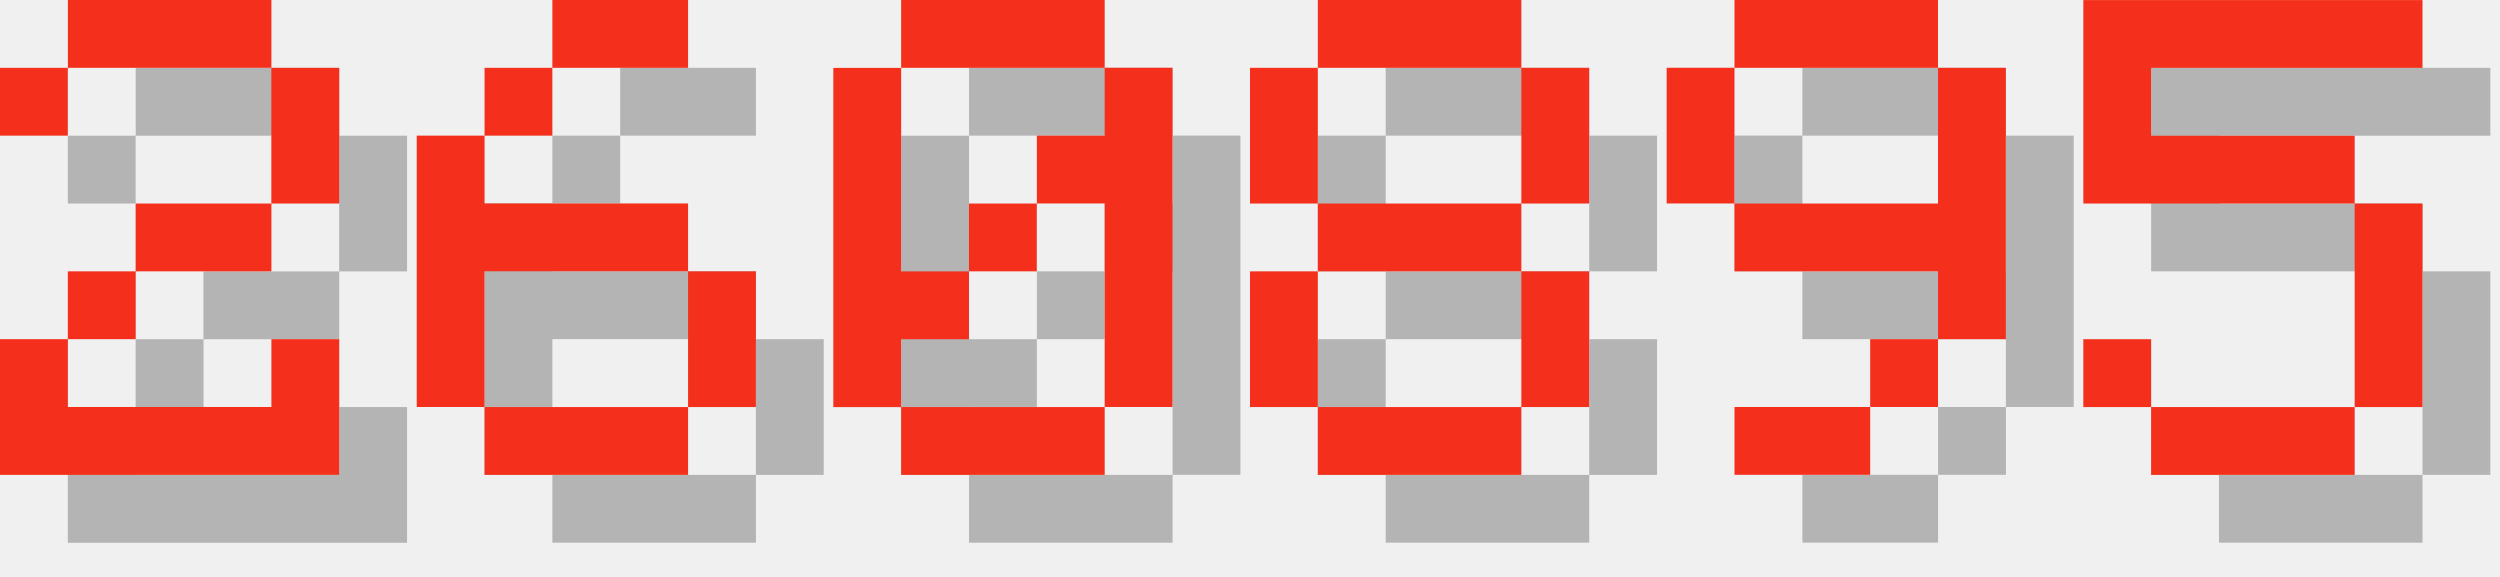
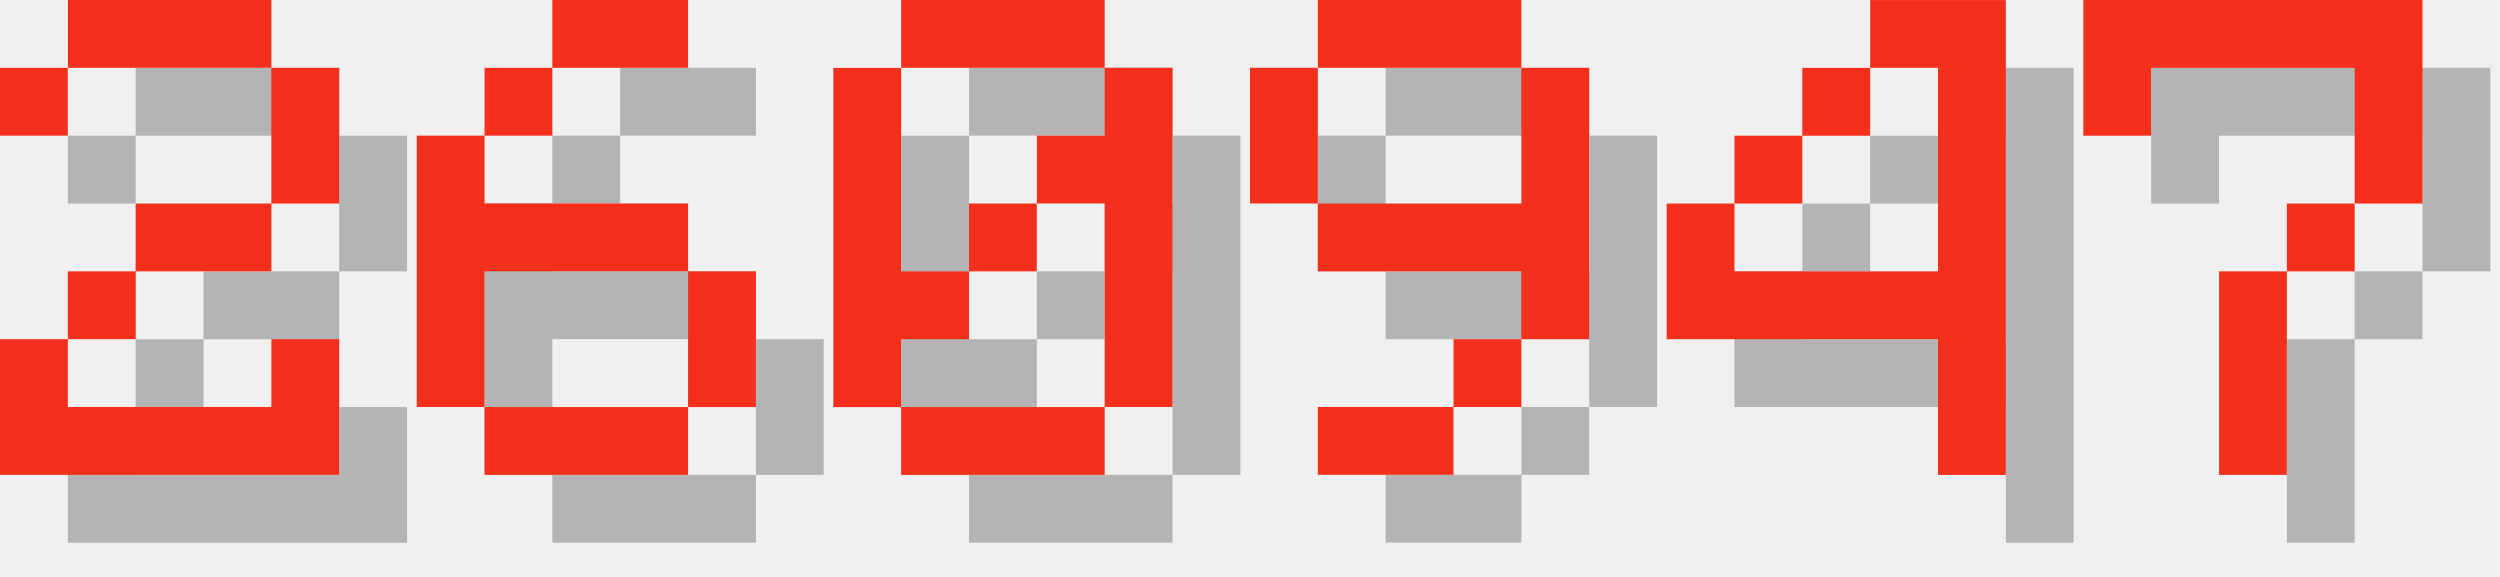
<svg xmlns="http://www.w3.org/2000/svg" version="1.1" width="156.0" height="36">
  <style>
        .text-foreground {
            fill: #F4301C;
        }
        .text-shadow {
            fill: #000000;
            fill-opacity: 0.25;
        }
    </style>
  <g class="digit" id="digit_2" transform="translate(0.0, 0), scale(4)">
    <path id="digit_2_shadow" class="text-shadow" d="m1.058 2.117v1.058h1.058v-1.058h3.175v2.117h-2.117v1.058h-1.058v1.058h-1.058v2.117h5.292v-2.117h-1.058v1.058h-3.175v-1.058h1.058v-1.058h2.117v-1.058h1.058v-2.117h-1.058v-1.058h-3.175v1.058h-1.058z" fill-opacity=".5" style="paint-order:stroke fill markers" />
    <path id="digit_2_fg" class="text-foreground" d="m0 1.058v1.058h1.058v-1.058h3.175v2.117h-2.117v1.058h-1.058v1.058h-1.058v2.117h5.292v-2.117h-1.058v1.058h-3.175v-1.058h1.058v-1.058h2.117v-1.058h1.058v-2.117h-1.058v-1.058h-3.175v1.058h-1.058z" fill="#fff" style="paint-order:stroke fill markers" />
  </g>
  <g class="digit" id="digit_6" transform="translate(26.0, 0), scale(4)">
    <path id="digit_6_shadow" class="text-shadow" d="m3.175 1.058v1.058h2.117v-1.058h-2.117zm0 1.058h-1.058v1.058h1.058v-1.058zm-1.058 1.058h-1.058v4.233h1.058v-2.117h3.175v-1.058h-3.175v-1.058zm3.175 2.117v2.117h1.058v-2.117h-1.058zm0 2.117h-3.175v1.058h3.175v-1.058z" fill-opacity=".5" style="paint-order:stroke fill markers" />
    <path id="digit_6_fg" class="text-foreground" d="m2.117 0v1.058h2.117v-1.058h-2.117zm0 1.058h-1.058v1.058h1.058v-1.058zm-1.058 1.058h-1.058v4.233h1.058v-2.117h3.175v-1.058h-3.175v-1.058zm3.175 2.117v2.117h1.058v-2.117h-1.058zm0 2.117h-3.175v1.058h3.175v-1.058z" fill="#fff" style="paint-order:stroke fill markers" />
  </g>
  <g class="digit" id="digit_0" transform="translate(52.0, 0), scale(4)">
    <path id="digit_0_shadow" class="text-shadow" d="m2.117 1.058v1.058h3.175v-1.058h-3.175zm3.175 1.058v1.058h-1.058v1.058h1.058v3.175h1.058v-5.292h-1.058zm0 5.292h-3.175v1.058h3.175v-1.058zm-3.175 0v-1.058h1.058v-1.058h-1.058v-3.175h-1.058v5.292h1.058zm1.058-2.117h1.058v-1.058h-1.058v1.058z" fill-opacity=".5" style="paint-order:stroke fill markers" />
    <path id="digit_0_fg" class="text-foreground" d="m1.058 0v1.058h3.175v-1.058h-3.175zm3.175 1.058v1.058h-1.058v1.058h1.058v3.175h1.058v-5.292h-1.058zm0 5.292h-3.175v1.058h3.175v-1.058zm-3.175 0v-1.058h1.058v-1.058h-1.058v-3.175h-1.058v5.292h1.058zm1.058-2.117h1.058v-1.058h-1.058v1.058z" fill="#fff" style="paint-order:stroke fill markers" />
  </g>
-   <g class="digit" id="digit_8" transform="translate(78.0, 0), scale(4)">
-     <path id="digit_8_shadow" class="text-shadow" d="m2.117 1.058v1.058h3.175v-1.058h-3.175zm3.175 1.058v2.117h1.058v-2.117h-1.058zm0 2.117h-3.175v1.058h3.175v-1.058zm0 1.058v2.117h1.058v-2.117h-1.058zm0 2.117h-3.175v1.058h3.175v-1.058zm-3.175 0v-2.117h-1.058v2.117h1.058zm0-3.175v-2.117h-1.058v2.117h1.058z" fill-opacity=".5" style="paint-order:stroke fill markers" />
-     <path id="digit_8_fg" class="text-foreground" d="m1.058 0v1.058h3.175v-1.058h-3.175zm3.175 1.058v2.117h1.058v-2.117h-1.058zm0 2.117h-3.175v1.058h3.175v-1.058zm0 1.058v2.117h1.058v-2.117h-1.058zm0 2.117h-3.175v1.058h3.175v-1.058zm-3.175 0v-2.117h-1.058v2.117h1.058zm0-3.175v-2.117h-1.058v2.117h1.058z" fill="#fff" style="paint-order:stroke fill markers" />
-   </g>
-   <g class="digit" id="digit_9" transform="translate(104.0, 0), scale(4)">
+   <g class="digit" id="digit_9" transform="translate(78.0, 0), scale(4)">
    <path id="digit_9_shadow" class="text-shadow" d="m2.117 1.058v1.058h3.175v-1.058h-3.175zm3.175 1.058v2.117h-3.175v1.058h3.175v1.058h1.058v-4.233h-1.058zm0 4.233h-1.058v1.058h1.058v-1.058zm-1.058 1.058h-2.117v1.058h2.117v-1.058zm-2.117-3.175v-2.117h-1.058v2.117h1.058z" fill-opacity=".5" style="paint-order:stroke fill markers" />
    <path id="digit_9_fg" class="text-foreground" d="m1.058 0v1.058h3.175v-1.058h-3.175zm3.175 1.058v2.117h-3.175v1.058h3.175v1.058h1.058v-4.233h-1.058zm0 4.233h-1.058v1.058h1.058v-1.058zm-1.058 1.058h-2.117v1.058h2.117v-1.058zm-2.117-3.175v-2.117h-1.058v2.117h1.058z" fill="#fff" style="paint-order:stroke fill markers" />
  </g>
-   <g class="digit" id="digit_5" transform="translate(130.0, 0), scale(4)">
-     <path id="digit_5_shadow" class="text-shadow" d="m1.058 1.058v3.175h4.233v3.175h-3.175v-1.058h-1.058v1.058h1.058v1.058h3.175v-1.058h1.058v-3.175h-1.058v-1.058h-3.175v-1.058h4.233v-1.058h-5.292z" fill-opacity=".5" style="paint-order:stroke fill markers" />
-     <path id="digit_5_fg" class="text-foreground" d="m0 0v3.175h4.233v3.175h-3.175v-1.058h-1.058v1.058h1.058v1.058h3.175v-1.058h1.058v-3.175h-1.058v-1.058h-3.175v-1.058h4.233v-1.058h-5.292z" fill="#fff" style="paint-order:stroke fill markers" />
+   <g class="digit" id="digit_4" transform="translate(104.0, 0), scale(4)">
+     <path id="digit_4_shadow" class="text-shadow" d="m4.233 1.058v1.058h1.058v3.175h-3.175v-1.058h-1.058v2.117h4.233v2.117h1.058v-7.408h-2.117zm-2.117 3.175h1.058v-1.058h-1.058v1.058zm1.058-1.058h1.058v-1.058h-1.058v1.058z" fill-opacity=".5" style="paint-order:stroke fill markers" />
+     <path id="digit_4_fg" class="text-foreground" d="m3.175 0v1.058h1.058v3.175h-3.175v-1.058h-1.058v2.117h4.233v2.117h1.058v-7.408h-2.117zm-2.117 3.175h1.058v-1.058h-1.058v1.058zm1.058-1.058h1.058v-1.058h-1.058v1.058z" fill="#fff" style="paint-order:stroke fill markers" />
+   </g>
+   <g class="digit" id="digit_7" transform="translate(130.0, 0), scale(4)">
+     <path id="digit_7_shadow" class="text-shadow" d="m1.058 1.058 2e-6 2.117h1.058v-1.058h3.175v1.058l2e-7 1.058h-1.058v1.058h-1.058l4e-7 3.175 1.058 1e-7v-3.175h1.058v-1.058h1.058l5e-7 -1.058v-2.117z" fill-opacity=".5" style="paint-order:stroke fill markers" />
+     <path id="digit_7_fg" class="text-foreground" d="m0 0 2e-6 2.117h1.058v-1.058h3.175v1.058l2e-7 1.058h-1.058v1.058h-1.058l4e-7 3.175 1.058 1e-7v-3.175h1.058v-1.058h1.058l5e-7 -1.058v-2.117z" fill="#fff" style="paint-order:stroke fill markers" />
  </g>
</svg>
